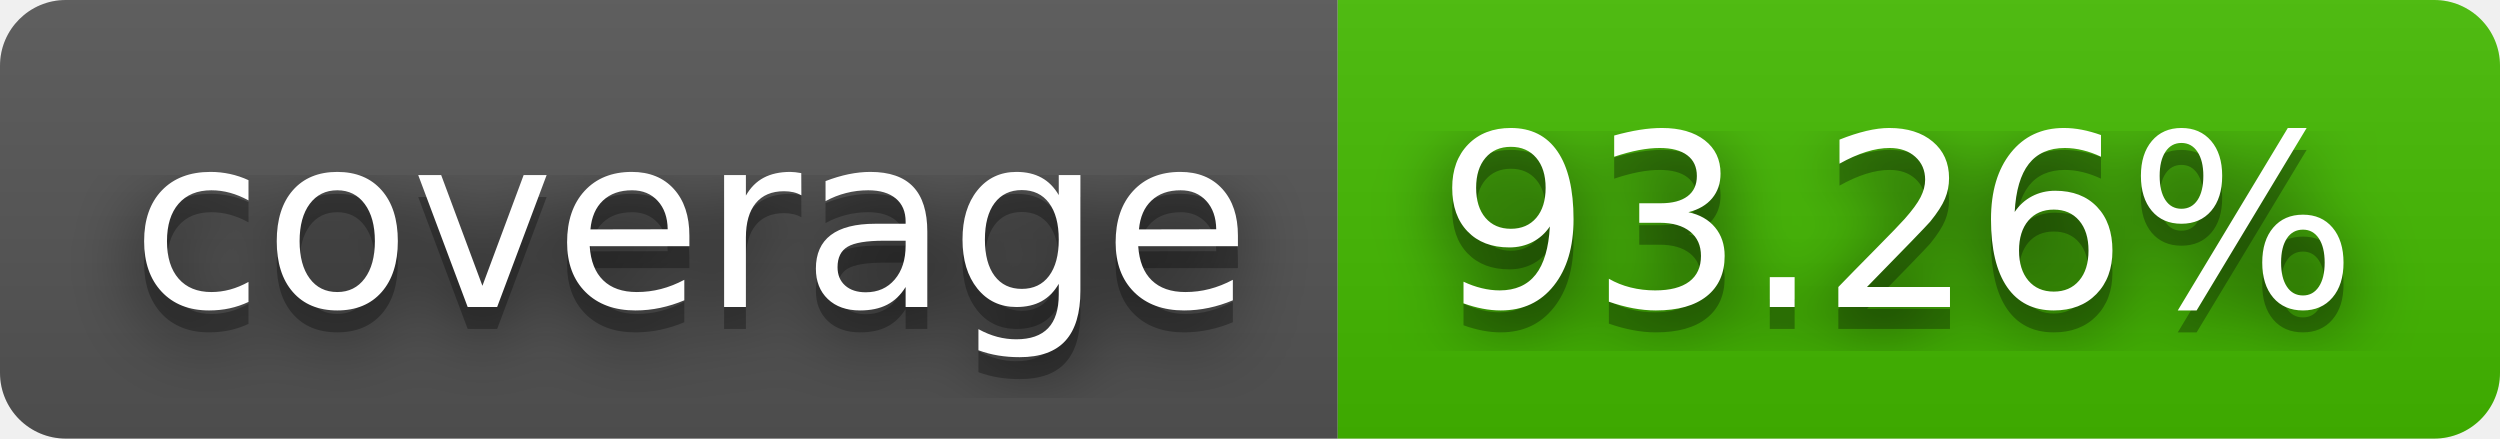
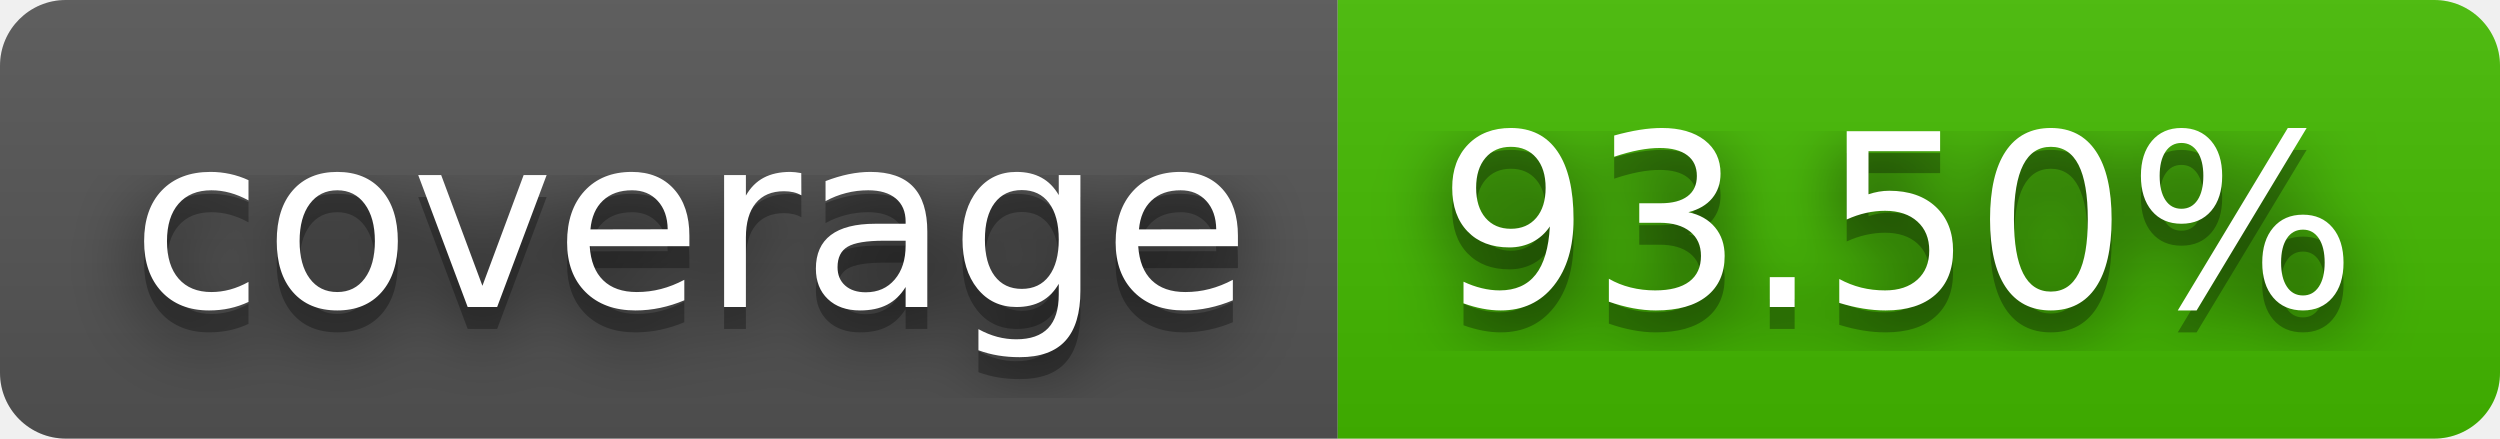
- <svg xmlns="http://www.w3.org/2000/svg" width="114" height="20" role="img" aria-label="coverage: 93.26%">
+ <svg xmlns="http://www.w3.org/2000/svg" width="114" height="20" role="img" aria-label="coverage: 93.50%">
  <filter id="blur">
    <feGaussianBlur stdDeviation="16" />
  </filter>
  <linearGradient id="s" x2="0" y2="100%">
    <stop offset="0" stop-color="#bbb" stop-opacity=".1" />
    <stop offset="1" stop-opacity=".1" />
  </linearGradient>
  <clipPath id="r">
    <rect width="114" height="20" rx="3" />
  </clipPath>
  <g clip-path="url(#r)">
    <rect width="61" height="20" fill="#555" />
    <rect x="61" width="53" height="20" fill="#4b0" />
    <rect width="114" height="20" fill="url(#s)" />
  </g>
  <g fill="#fff" text-anchor="middle" font-family="Verdana,Geneva,DejaVu Sans,sans-serif" text-rendering="geometricPrecision" font-size="110">
    <g transform="scale(.1)">
      <g aria-hidden="true" fill="#010101">
        <text x="315" y="150" fill-opacity=".8" filter="url(#blur)" textLength="510">coverage</text>
        <text x="315" y="150" fill-opacity=".3" textLength="510">coverage</text>
      </g>
      <text x="315" y="140" textLength="510">coverage</text>
    </g>
    <g transform="scale(.1)">
      <g aria-hidden="true" fill="#010101">
-         <text x="865" y="150" fill-opacity=".8" filter="url(#blur)" textLength="430">93.26%</text>
-         <text x="865" y="150" fill-opacity=".3" textLength="430">93.26%</text>
+         <text x="865" y="150" fill-opacity=".8" filter="url(#blur)" textLength="430">93.50%</text>
+         <text x="865" y="150" fill-opacity=".3" textLength="430">93.50%</text>
      </g>
-       <text x="865" y="140" textLength="430">93.26%</text>
+       <text x="865" y="140" textLength="430">93.50%</text>
    </g>
  </g>
</svg>
